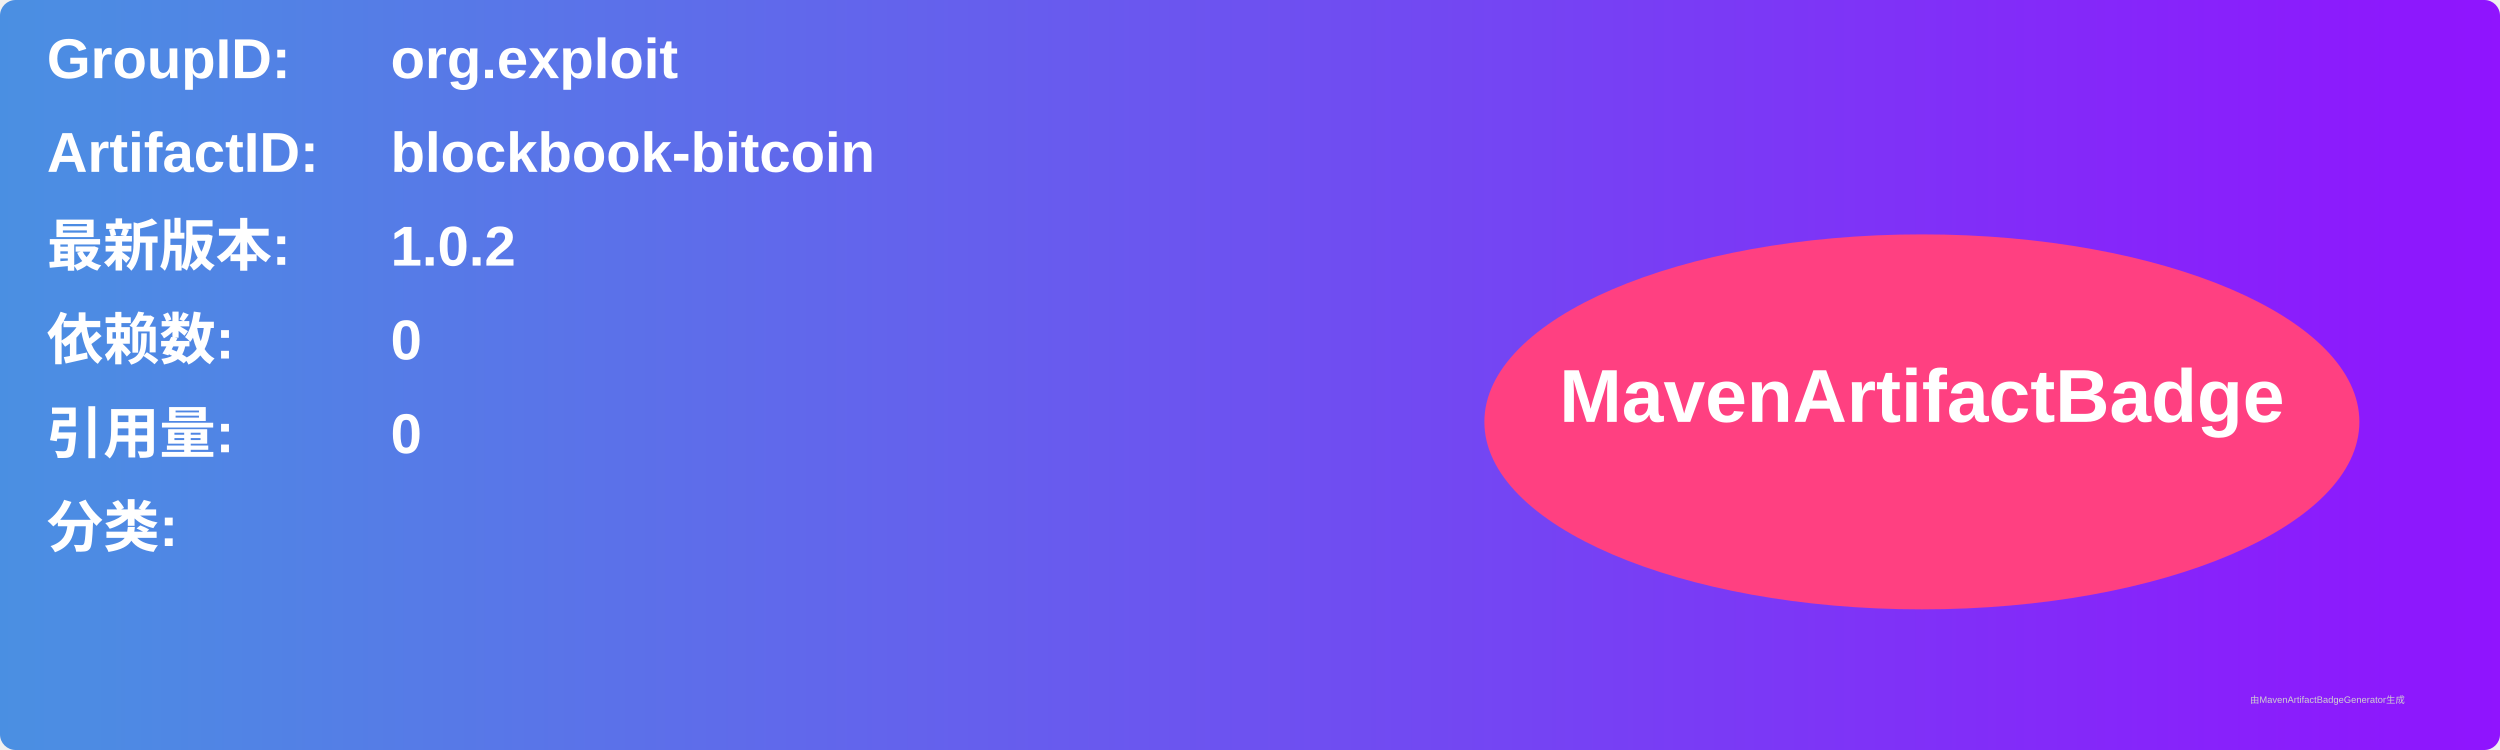
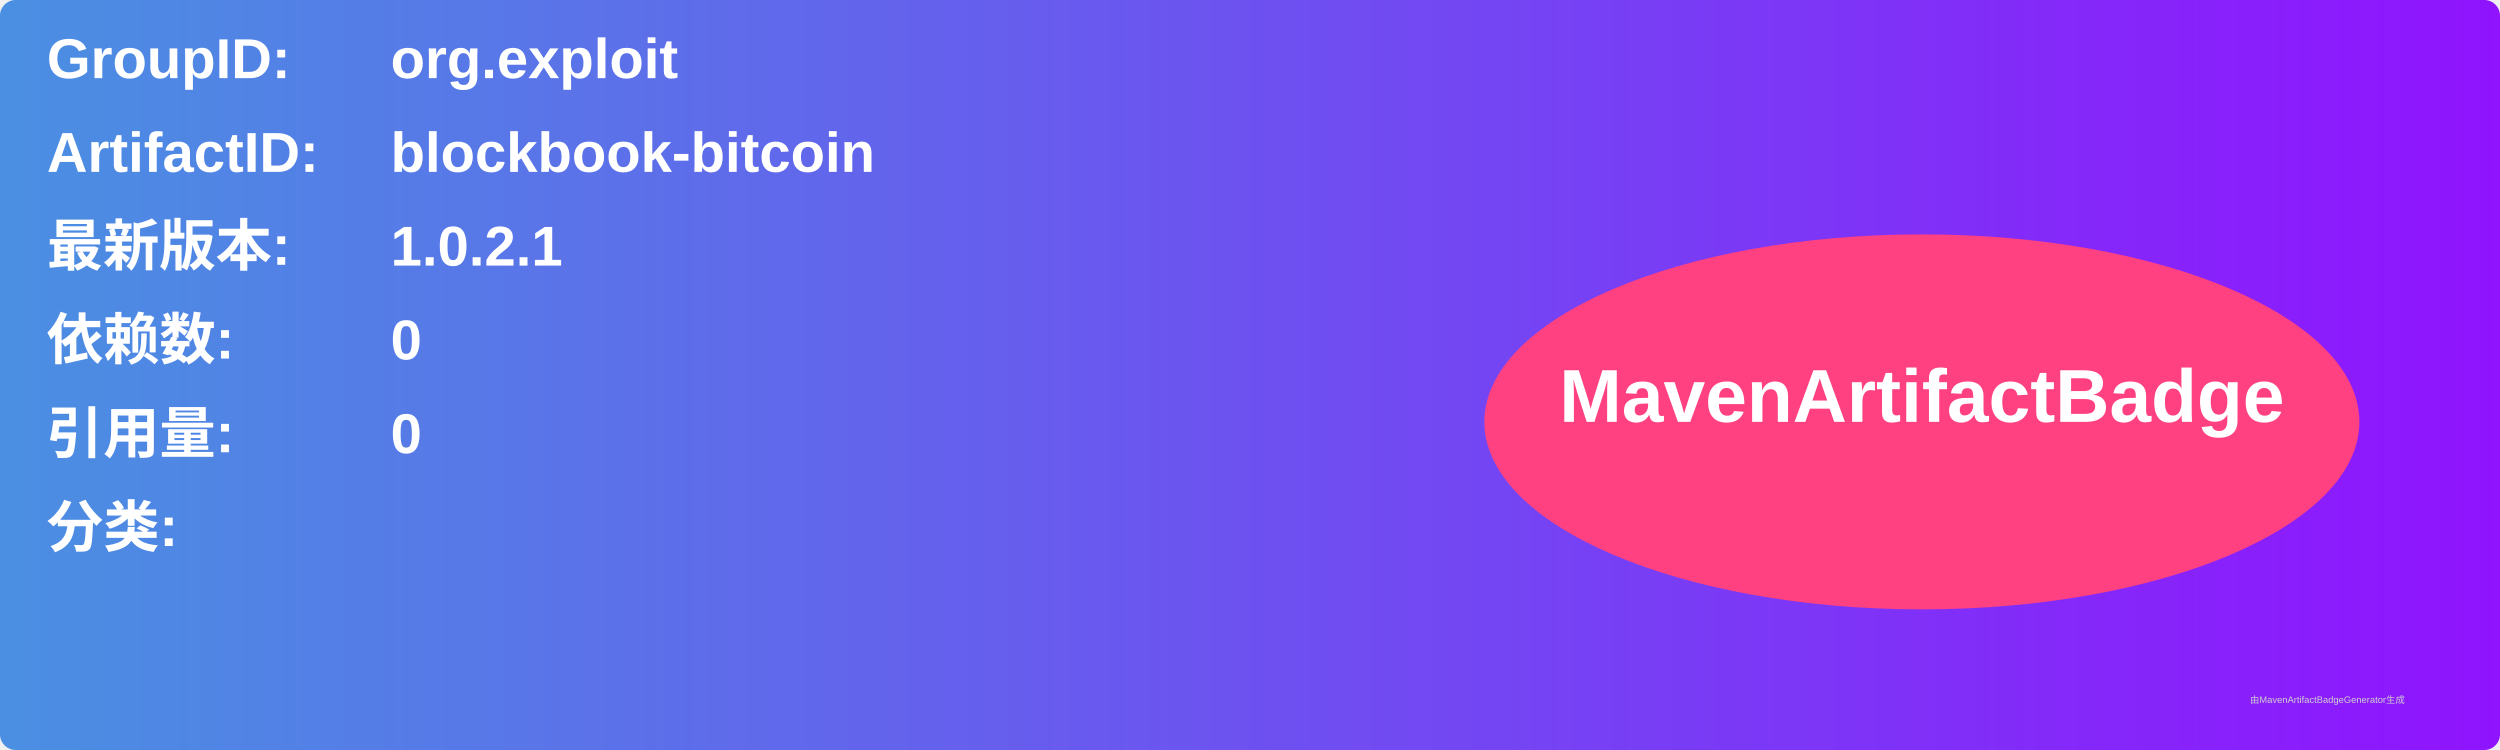
<svg xmlns="http://www.w3.org/2000/svg" width="800" height="240" viewBox="0 0 800 240">
  <linearGradient id="grad" x1="0%" y1="0%" x2="100%" y2="0%">
    <stop offset="0%" stop-color="#4a90e2" />
    <stop offset="100%" stop-color="#9013fe" />
  </linearGradient>
  <rect width="100%" height="100%" rx="5" ry="5" fill="url(#grad)" />
  <g transform="translate(15, 15)">
    <text x="0" y="10" font-family="Arial" font-size="18" fill="white" font-weight="bold" width="260">GroupID:</text>
    <text x="110" y="10" font-family="Arial" font-size="18" fill="white" font-weight="bold" width="460">org.exploit</text>
    <text x="0" y="40" font-family="Arial" font-size="18" fill="white" font-weight="bold" width="260">ArtifactID:</text>
    <text x="110" y="40" font-family="Arial" font-size="18" fill="white" font-weight="bold" width="460">blockbook-bitcoin</text>
    <text x="0" y="70" font-family="Arial" font-size="18" fill="white" font-weight="bold">最新版本:</text>
    <text x="110" y="70" font-family="Arial" font-size="18" fill="white" font-weight="bold">
-       <tspan font-weight="bold">1.0.2</tspan>
+       <tspan font-weight="bold">1.0.2.1</tspan>
    </text>
    <text x="0" y="100" font-family="Arial" font-size="18" fill="white" font-weight="bold">依赖数: </text>
    <text x="110" y="100" font-family="Arial" font-size="18" fill="white">
      <tspan font-weight="bold">0</tspan>
    </text>
    <text x="0" y="130" font-family="Arial" font-size="18" fill="white" font-weight="bold">引用量: </text>
    <text x="110" y="130" font-family="Arial" font-size="18" fill="white">
      <tspan font-weight="bold">0</tspan>
    </text>
    <text x="0" y="160" font-family="Arial" font-size="18" fill="white" font-weight="bold">分类:</text>
    <text x="10" y="190" font-family="Arial" font-size="10" fill="white">
      <tspan font-weight="bold" />
    </text>
    <ellipse cx="600" cy="120" rx="140" ry="60" fill="#ff4081" />
    <text x="600" y="120" text-anchor="middle" font-family="Arial" font-size="24" fill="white" font-weight="bold">MavenArtifactBadge</text>
  </g>
  <text x="720" y="225" font-family="Arial" font-size="3" fill="#d0d0d0">由MavenArtifactBadgeGenerator生成</text>
</svg>
